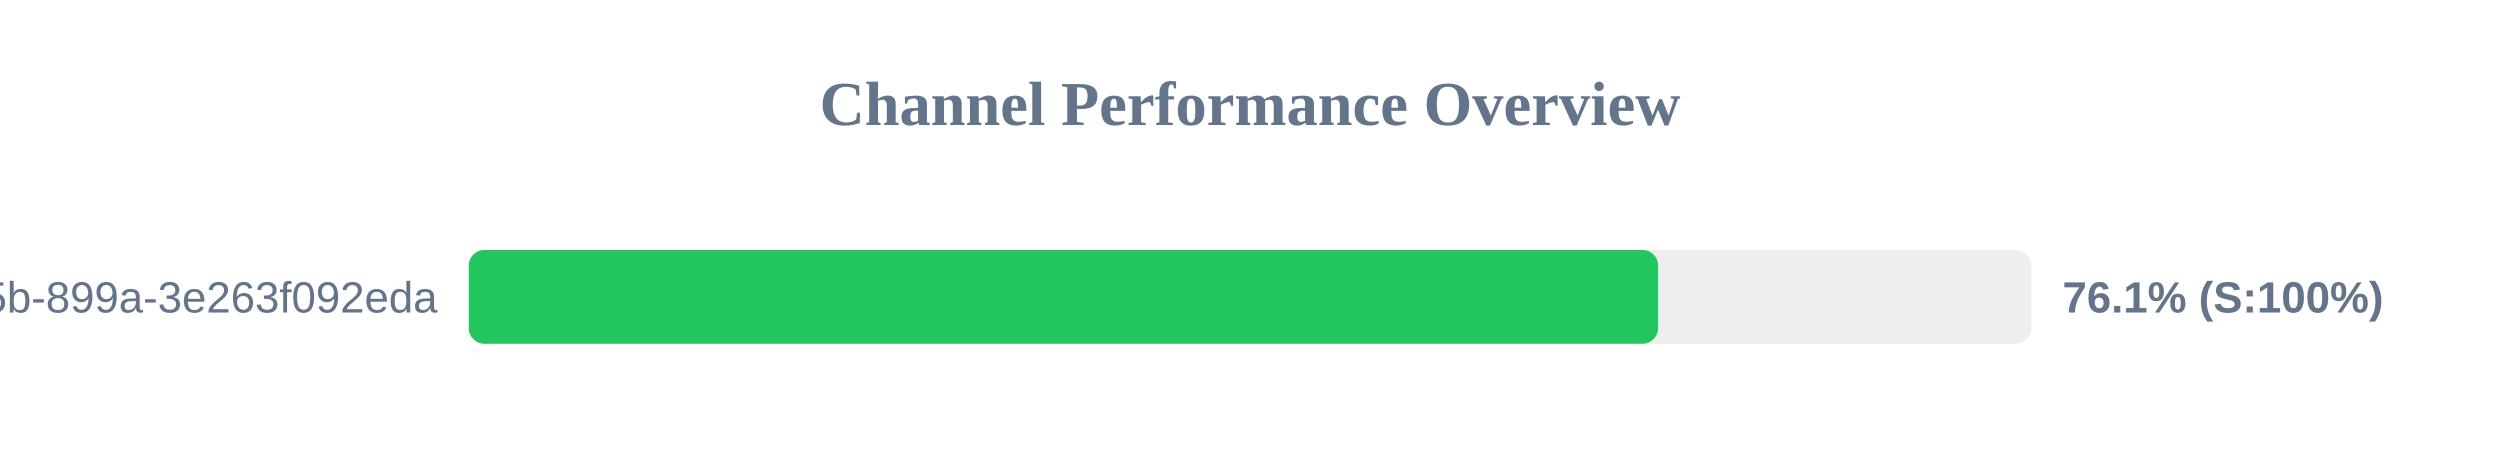
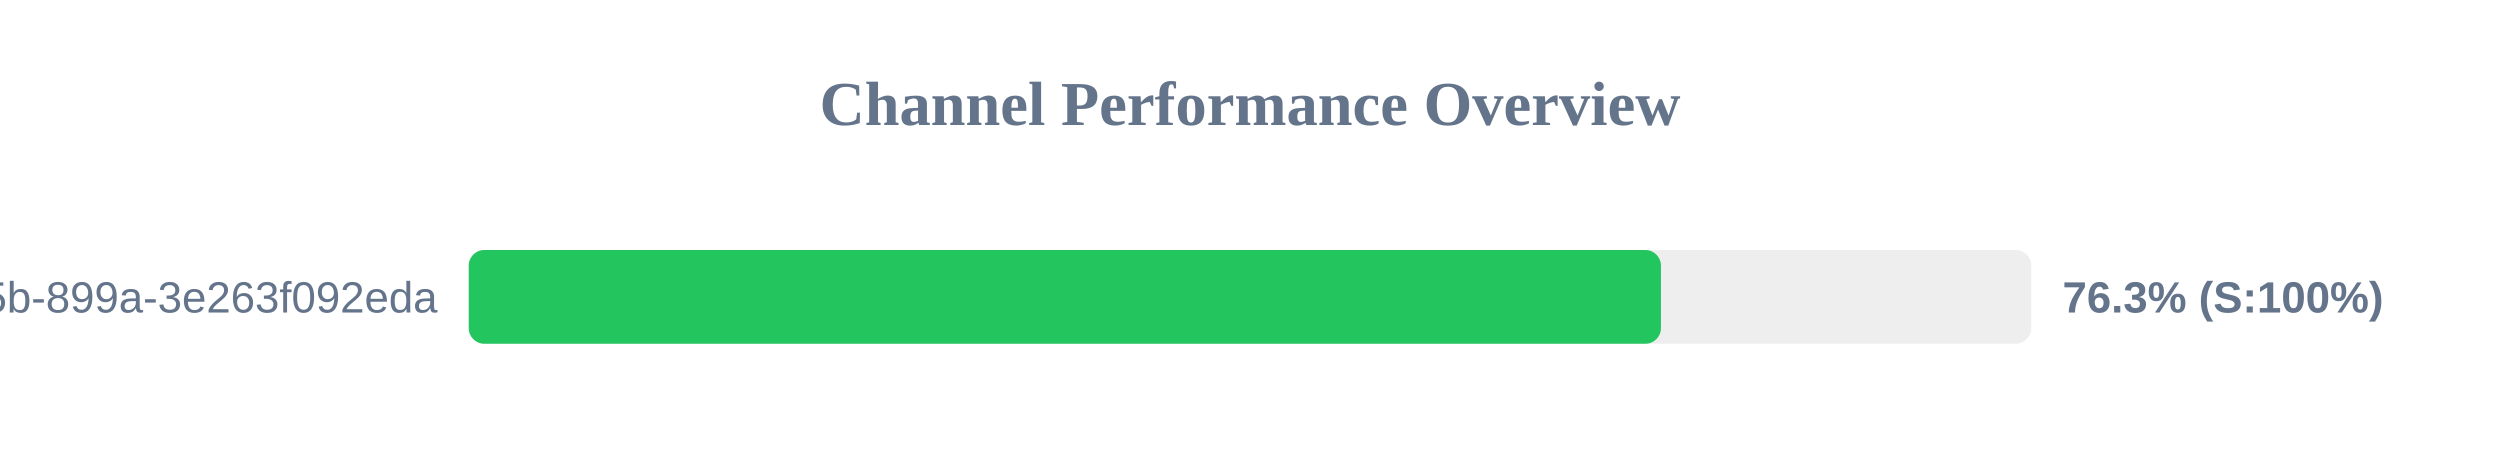
<svg xmlns="http://www.w3.org/2000/svg" width="800" height="150" version="1.1">
  <style>
        .row { font: 14px Arial; fill: #64748b; }
        .score { font: bold 14px Arial; fill: #64748b; }
    </style>
  <text x="400" y="40" text-anchor="middle" font-size="20px" font-weight="bold" fill="#64748b">Channel Performance Overview</text>
  <rect x="150" y="80" width="500" height="30" fill="#eee" rx="5" />
-   <rect x="150" y="80" width="380.6" height="30" fill="#22c55e" rx="5" />
+   <rect x="150" y="80" width="381.5" height="30" fill="#22c55e" rx="5" />
  <text x="140" y="100" text-anchor="end" class="row">?uuid=6bf726db-fb0b-405b-899a-3e263f092eda</text>
-   <text x="660" y="100" text-anchor="start" class="score">76.1% (S:100%)</text>
+   <text x="660" y="100" text-anchor="start" class="score">76.3% (S:100%)</text>
</svg>
